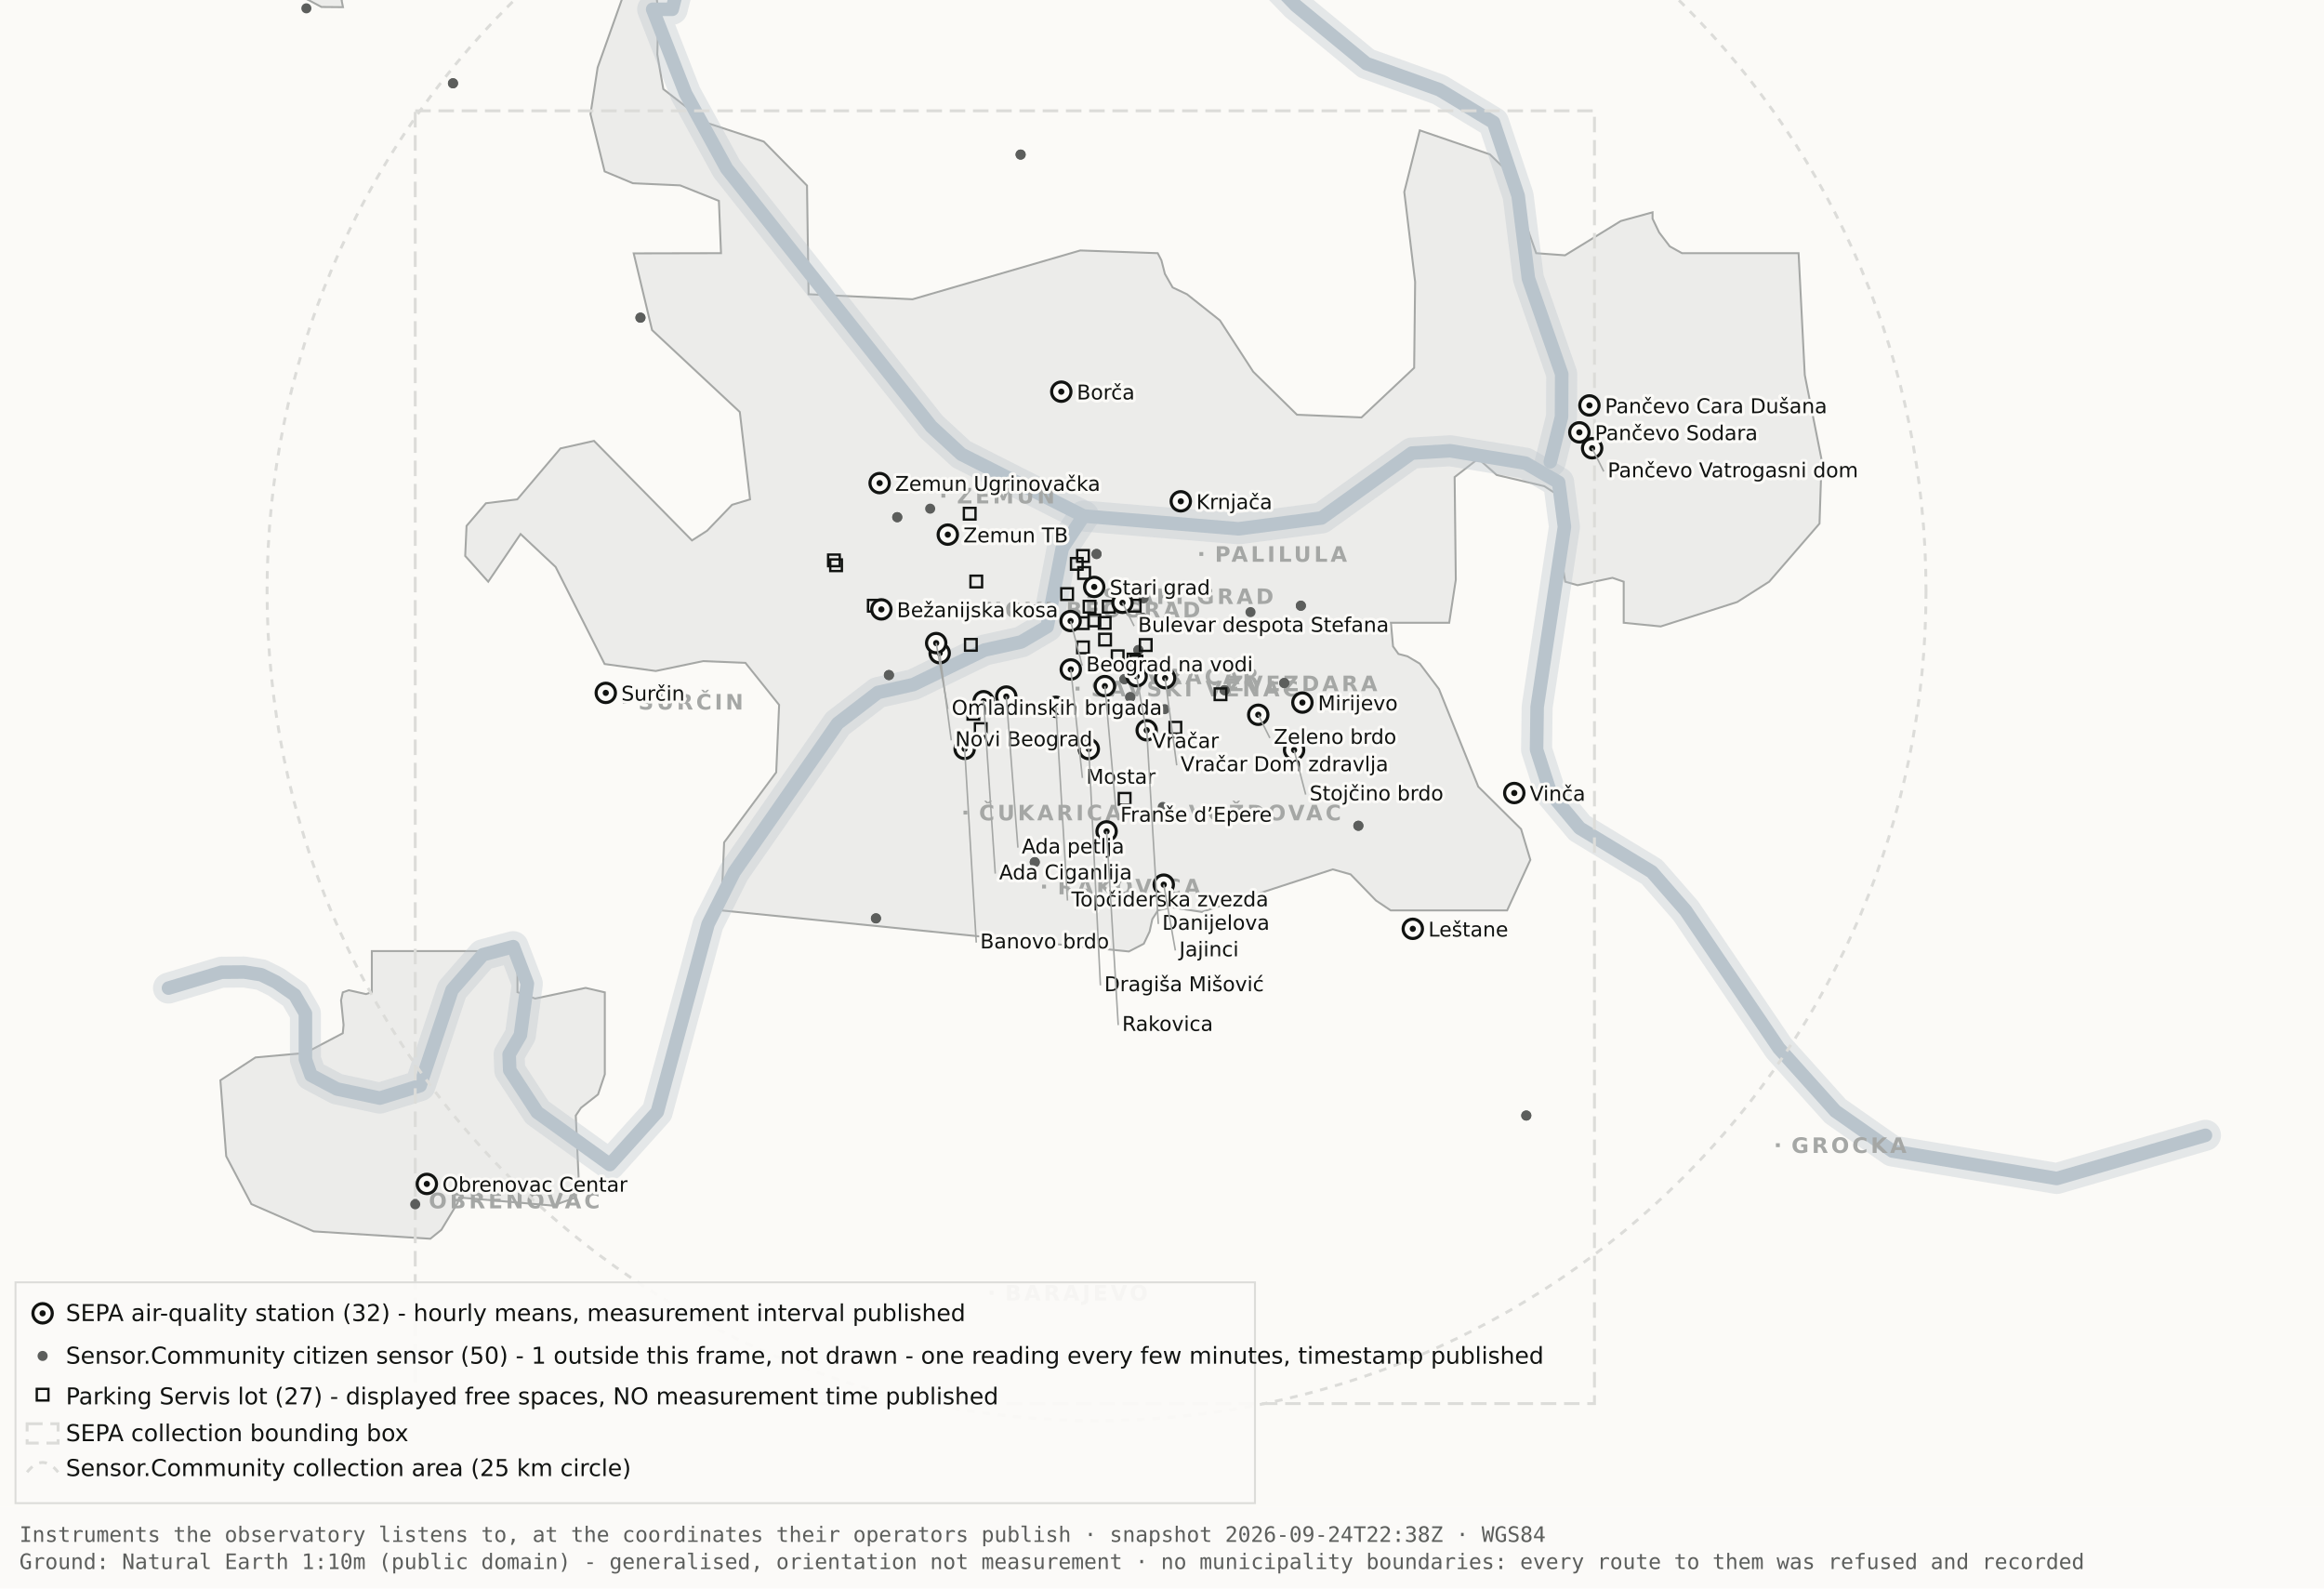
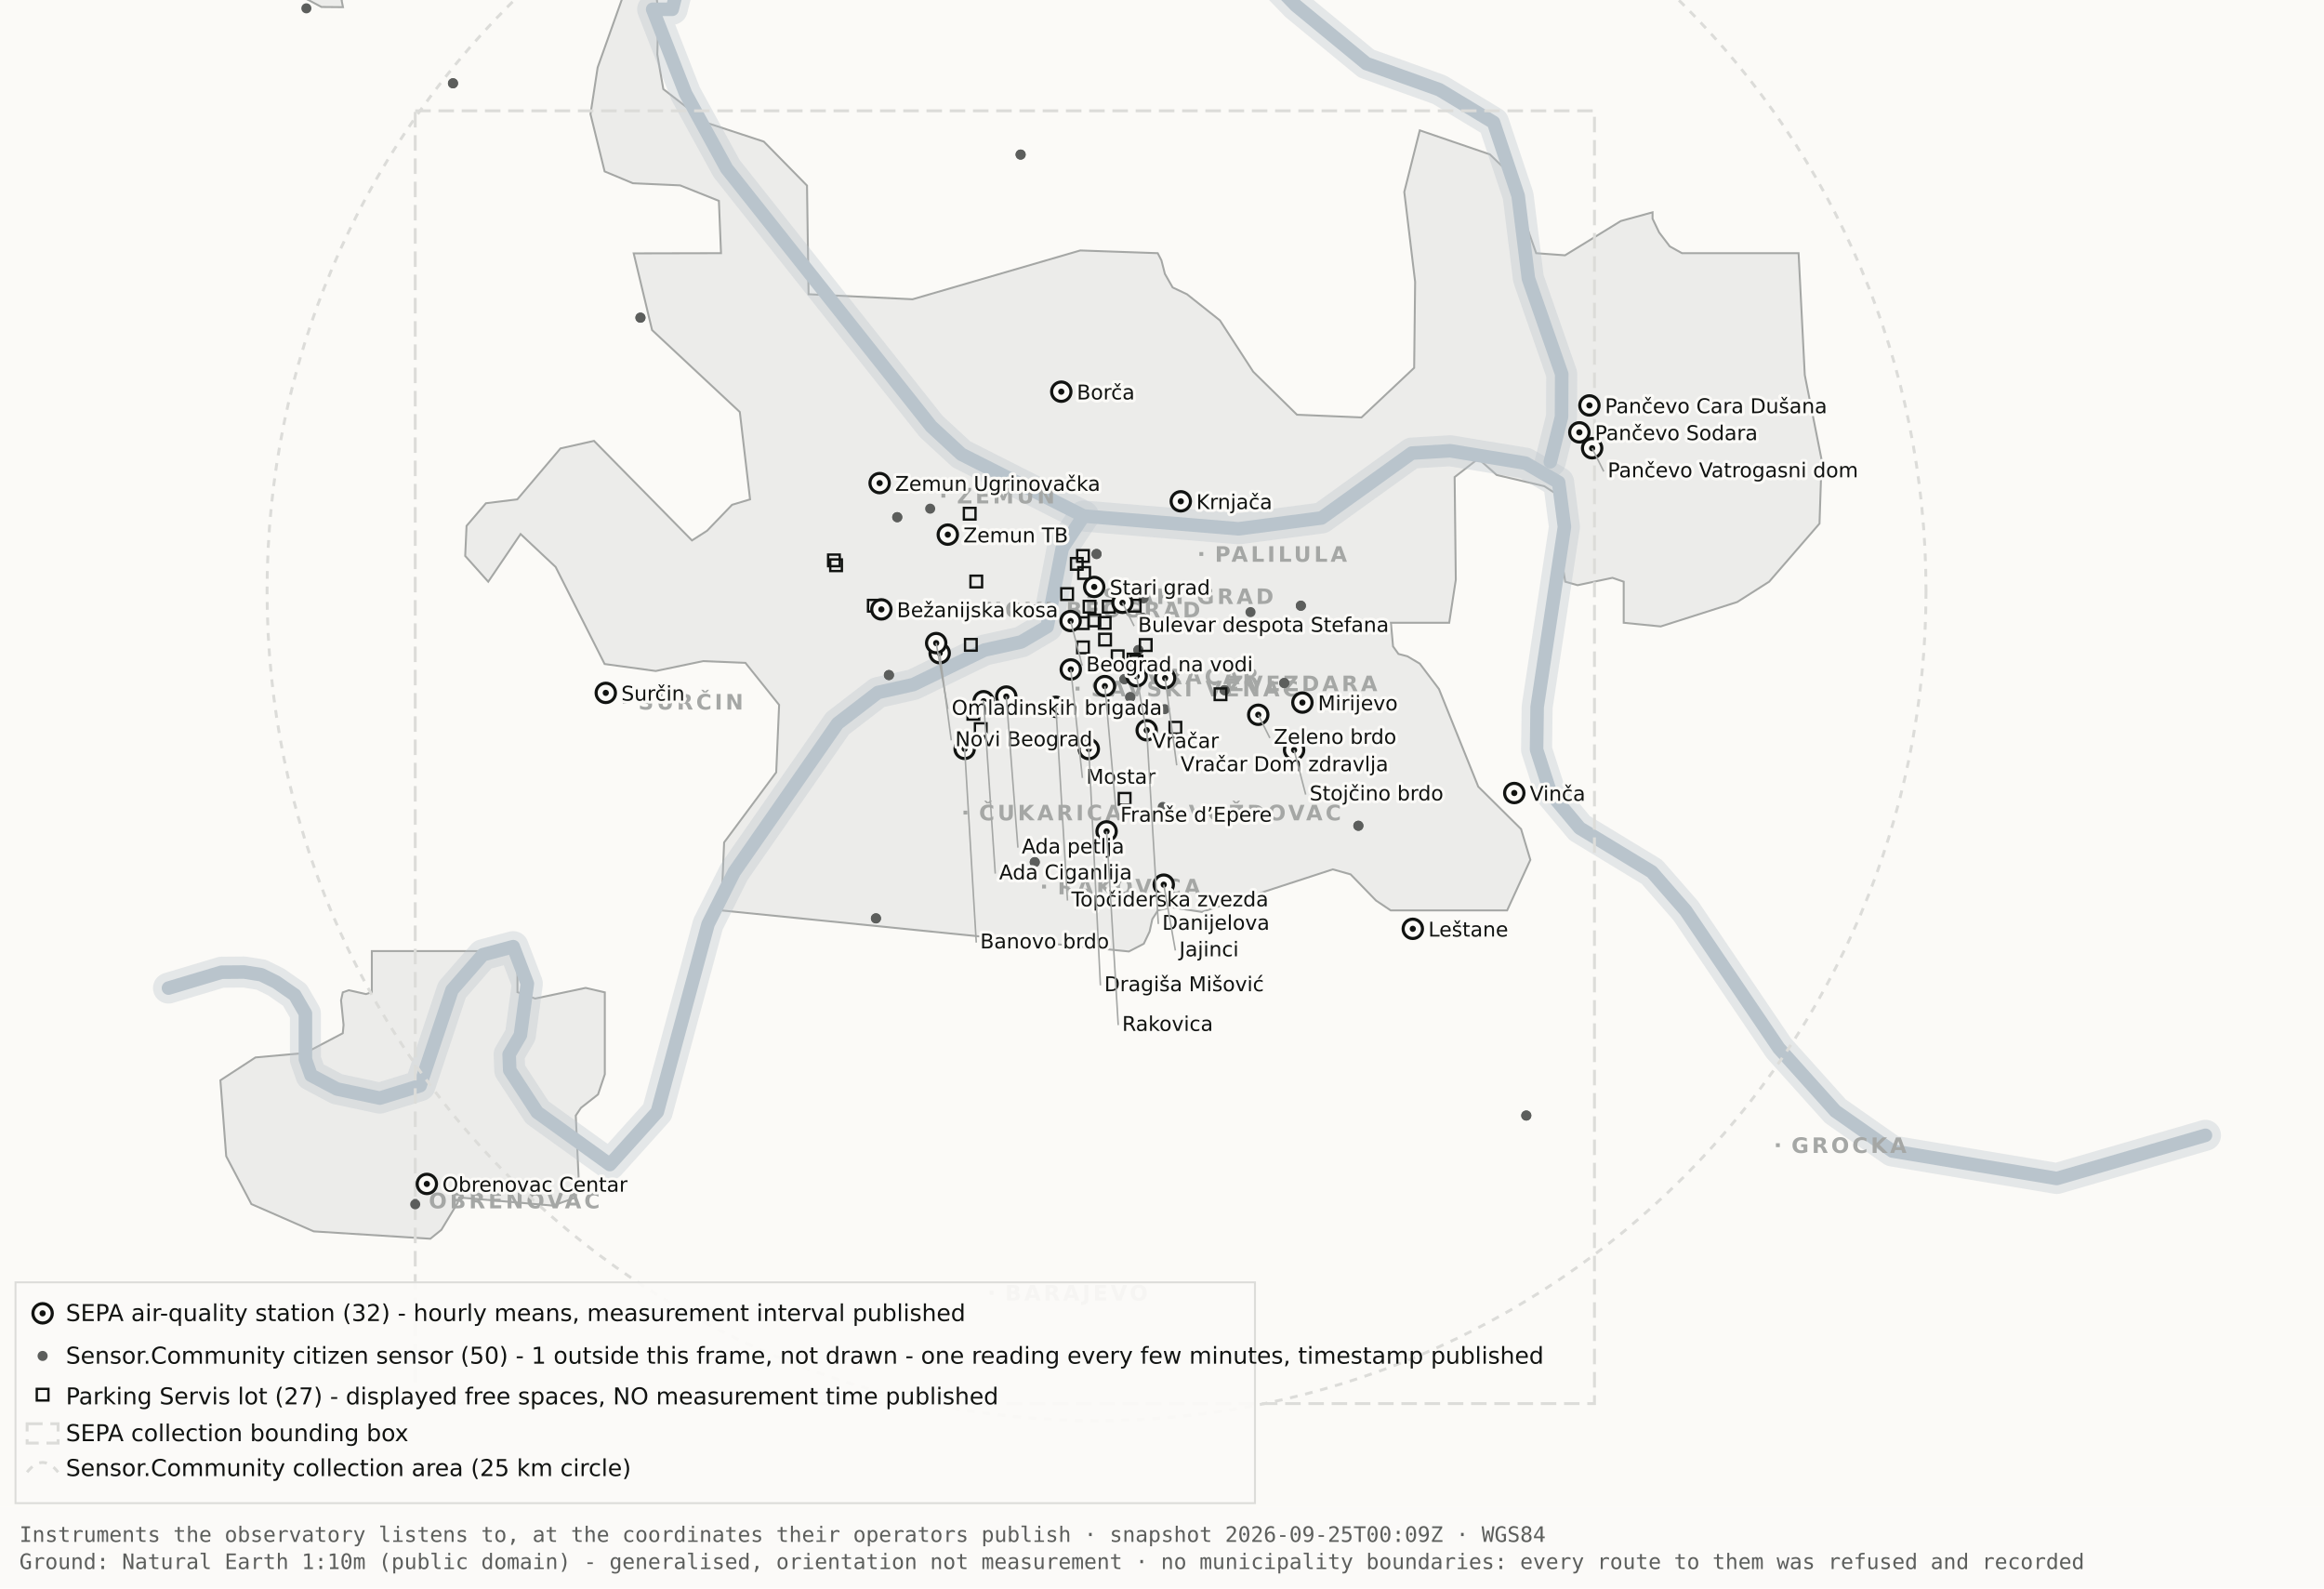
<svg xmlns="http://www.w3.org/2000/svg" viewBox="0 0 1200 820" width="1200" height="820" role="img" aria-label="Map 1 - Instruments">
  <rect x="0" y="0" width="1200" height="820" fill="#fbfaf7" />
  <path d="M192.0,-34.8 L192.1,-17.6 L189.5,-19.9 L182.4,-10.7 L176.4,0.2 L177.1,3.7 L166.0,3.6 L138.0,-11.3 L131.8,-17.6 L130.3,-34.7 L134.1,-45.9 L158.3,-76.4 L166.7,-82.3 L177.1,-81.2 L183.0,-72.1 L192.0,-34.8 Z" fill="#ececea" stroke="#a5a7a5" stroke-width="1" fill-rule="evenodd" />
  <path d="M417.5,151.9 L471.2,154.5 L557.8,129.3 L597.8,130.7 L599.7,134.4 L601.5,141.4 L605.5,148.4 L612.9,151.9 L629.9,165.4 L647.1,191.9 L669.7,214.1 L703.0,215.5 L730.2,189.9 L730.7,145.5 L725.1,99.1 L733.1,67.3 L769.3,79.7 L778.2,88.3 L793.2,130.7 L808.1,131.8 L836.9,114.1 L853.3,109.6 L853.3,112.9 L856.7,120.0 L862.2,127.2 L868.5,130.7 L928.7,130.7 L931.9,193.6 L940.6,237.4 L939.5,270.3 L913.5,300.3 L897.0,310.8 L857.5,323.4 L838.4,321.5 L838.4,300.3 L832.6,298.3 L814.6,302.1 L808.2,300.3 L806.9,292.0 L809.7,266.1 L808.2,258.0 L797.4,251.0 L772.8,245.2 L763.3,236.8 L751.1,246.3 L751.7,299.3 L748.3,321.5 L718.2,321.5 L719.3,333.7 L722.1,337.6 L726.7,338.8 L733.1,342.6 L743.0,355.7 L763.3,406.1 L785.4,428.0 L790.2,443.9 L778.2,470.0 L718.1,470.0 L710.5,464.9 L697.4,451.4 L688.2,448.8 L620.6,470.8 L604.9,468.4 L597.9,470.0 L595.0,474.5 L593.6,480.9 L590.6,487.2 L582.9,491.2 L372.4,470.0 L373.9,434.9 L400.8,398.7 L402.3,363.9 L384.9,342.2 L363.1,341.3 L338.6,346.4 L312.2,342.8 L286.9,292.7 L268.8,275.7 L252.1,300.3 L240.2,287.0 L240.9,271.5 L250.9,259.8 L267.1,257.8 L289.4,231.5 L306.7,227.6 L357.3,279.0 L365.1,274.0 L378.0,260.6 L387.3,257.8 L382.0,212.7 L336.7,170.4 L327.2,130.8 L372.3,130.7 L371.2,103.7 L351.2,95.7 L326.8,94.6 L312.2,88.5 L304.9,58.9 L308.6,34.8 L327.3,-17.7 L337.9,-11.0 L340.0,6.7 L339.4,28.1 L342.5,46.0 L364.9,63.4 L394.4,73.1 L416.7,95.8 L417.5,151.9 Z" fill="#ececea" stroke="#a5a7a5" stroke-width="1" fill-rule="evenodd" />
  <path d="M267.2,512.2 L276.3,515.5 L302.4,510.0 L312.3,512.3 L312.3,554.6 L308.8,565.0 L300.0,571.9 L297.3,575.9 L298.9,610.7 L297.2,618.2 L285.6,622.4 L237.1,618.2 L236.3,621.0 L227.9,634.9 L222.2,639.5 L162.0,635.7 L129.8,621.6 L116.8,596.9 L113.8,557.7 L131.9,545.9 L157.6,543.6 L177.0,533.4 L177.4,529.1 L176.1,516.4 L177.0,512.3 L180.1,511.2 L189.0,513.2 L192.0,512.2 L192.0,491.0 L267.2,491.0 L267.2,512.2 Z" fill="#ececea" stroke="#a5a7a5" stroke-width="1" fill-rule="evenodd" />
  <path d="M87.0,510.1 L114.4,501.9 L126.1,501.8 L134.9,503.2 L142.6,507.0 L152.2,513.7 L157.7,523.2 L157.7,546.9 L160.6,555.1 L174.0,562.2 L196.1,566.9 L216.9,560.5 L233.4,511.1 L249.3,492.9 L265.0,488.7 L272.3,507.8 L268.7,534.4 L262.9,544.3 L263.2,552.5 L277.4,574.2 L314.9,601.2 L339.4,574.0 L365.6,477.1 L379.1,450.2 L432.5,373.5 L453.3,357.5 L471.6,353.4 L508.3,335.6 L527.3,331.4 L540.7,323.5 L548.5,283.0 L559.5,266.4" fill="none" stroke="#b9c4cc" stroke-width="16" stroke-opacity="0.35" stroke-linejoin="round" stroke-linecap="round" />
  <path d="M411.7,-177.5 L426.7,-103.9 L394.7,-58.3 L355.0,-26.6 L347.1,4.8 L337.0,4.8 L354.0,48.3 L375.2,87.0 L480.8,220.1 L496.4,234.5 L559.5,266.4 L639.5,273.0 L682.4,267.4 L729.0,233.9 L748.8,232.7 L787.7,239.1 L804.8,249.0 L807.8,272.0 L793.7,365.0 L793.4,387.0 L800.7,409.6 L815.7,427.5 L852.9,450.1 L870.4,470.1 L918.5,541.1 L947.7,573.6 L977.1,594.2 L1062.0,608.4 L1138.8,586.1" fill="none" stroke="#b9c4cc" stroke-width="16" stroke-opacity="0.35" stroke-linejoin="round" stroke-linecap="round" />
  <path d="M534.0,-142.1 L558.9,-95.2 L590.2,-64.2 L638.6,-28.7 L669.2,2.9 L705.5,32.8 L743.2,46.3 L771.2,63.2 L783.9,101.1 L789.2,143.8 L806.4,193.1 L806.3,215.2 L800.5,238.4" fill="none" stroke="#b9c4cc" stroke-width="16" stroke-opacity="0.35" stroke-linejoin="round" stroke-linecap="round" />
  <path d="M87.0,510.1 L114.4,501.9 L126.1,501.8 L134.9,503.2 L142.6,507.0 L152.2,513.7 L157.7,523.2 L157.7,546.9 L160.6,555.1 L174.0,562.2 L196.1,566.9 L216.9,560.5 L233.4,511.1 L249.3,492.9 L265.0,488.7 L272.3,507.8 L268.7,534.4 L262.9,544.3 L263.2,552.5 L277.4,574.2 L314.9,601.2 L339.4,574.0 L365.6,477.1 L379.1,450.2 L432.5,373.5 L453.3,357.5 L471.6,353.4 L508.3,335.6 L527.3,331.4 L540.7,323.5 L548.5,283.0 L559.5,266.4" fill="none" stroke="#b9c4cc" stroke-width="7" stroke-opacity="1" stroke-linejoin="round" stroke-linecap="round" />
  <path d="M411.7,-177.5 L426.7,-103.9 L394.7,-58.3 L355.0,-26.6 L347.1,4.8 L337.0,4.8 L354.0,48.3 L375.2,87.0 L480.8,220.1 L496.4,234.5 L559.5,266.4 L639.5,273.0 L682.4,267.4 L729.0,233.9 L748.8,232.7 L787.7,239.1 L804.8,249.0 L807.8,272.0 L793.7,365.0 L793.4,387.0 L800.7,409.6 L815.7,427.5 L852.9,450.1 L870.4,470.1 L918.5,541.1 L947.7,573.6 L977.1,594.2 L1062.0,608.4 L1138.8,586.1" fill="none" stroke="#b9c4cc" stroke-width="7" stroke-opacity="1" stroke-linejoin="round" stroke-linecap="round" />
  <path d="M534.0,-142.1 L558.9,-95.2 L590.2,-64.2 L638.6,-28.7 L669.2,2.9 L705.5,32.8 L743.2,46.3 L771.2,63.2 L783.9,101.1 L789.2,143.8 L806.4,193.1 L806.3,215.2 L800.5,238.4" fill="none" stroke="#b9c4cc" stroke-width="7" stroke-opacity="1" stroke-linejoin="round" stroke-linecap="round" />
  <rect x="561.5" y="306.8" width="2" height="2" fill="#a5a7a5" />
  <text x="569.5" y="311.8" font-family="Carlito, DejaVu Sans, Arial, sans-serif" font-size="11" font-weight="600" letter-spacing="1.5" fill="#a5a7a5">STARI GRAD</text>
  <rect x="584.0" y="348.2" width="2" height="2" fill="#a5a7a5" />
  <text x="592.0" y="353.2" font-family="Carlito, DejaVu Sans, Arial, sans-serif" font-size="11" font-weight="600" letter-spacing="1.5" fill="#a5a7a5">VRAČAR</text>
  <rect x="555.4" y="354.5" width="2" height="2" fill="#a5a7a5" />
  <text x="563.4" y="359.5" font-family="Carlito, DejaVu Sans, Arial, sans-serif" font-size="11" font-weight="600" letter-spacing="1.5" fill="#a5a7a5">SAVSKI VENAC</text>
  <rect x="500.2" y="313.7" width="2" height="2" fill="#a5a7a5" />
  <text x="508.2" y="318.7" font-family="Carlito, DejaVu Sans, Arial, sans-serif" font-size="11" font-weight="600" letter-spacing="1.5" fill="#a5a7a5">NOVI BEOGRAD</text>
  <rect x="486.1" y="254.9" width="2" height="2" fill="#a5a7a5" />
  <text x="494.1" y="259.9" font-family="Carlito, DejaVu Sans, Arial, sans-serif" font-size="11" font-weight="600" letter-spacing="1.5" fill="#a5a7a5">ZEMUN</text>
  <rect x="619.3" y="285.0" width="2" height="2" fill="#a5a7a5" />
  <text x="627.3" y="290.0" font-family="Carlito, DejaVu Sans, Arial, sans-serif" font-size="11" font-weight="600" letter-spacing="1.5" fill="#a5a7a5">PALILULA</text>
  <rect x="626.1" y="351.8" width="2" height="2" fill="#a5a7a5" />
  <text x="634.1" y="356.8" font-family="Carlito, DejaVu Sans, Arial, sans-serif" font-size="11" font-weight="600" letter-spacing="1.5" fill="#a5a7a5">ZVEZDARA</text>
  <rect x="605.8" y="418.5" width="2" height="2" fill="#a5a7a5" />
  <text x="613.8" y="423.5" font-family="Carlito, DejaVu Sans, Arial, sans-serif" font-size="11" font-weight="600" letter-spacing="1.5" fill="#a5a7a5">VOŽDOVAC</text>
  <rect x="497.5" y="418.5" width="2" height="2" fill="#a5a7a5" />
  <text x="505.5" y="423.5" font-family="Carlito, DejaVu Sans, Arial, sans-serif" font-size="11" font-weight="600" letter-spacing="1.5" fill="#a5a7a5">ČUKARICA</text>
  <rect x="538.1" y="456.7" width="2" height="2" fill="#a5a7a5" />
  <text x="546.1" y="461.7" font-family="Carlito, DejaVu Sans, Arial, sans-serif" font-size="11" font-weight="600" letter-spacing="1.5" fill="#a5a7a5">RAKOVICA</text>
  <rect x="321.6" y="361.3" width="2" height="2" fill="#a5a7a5" />
  <text x="329.6" y="366.3" font-family="Carlito, DejaVu Sans, Arial, sans-serif" font-size="11" font-weight="600" letter-spacing="1.5" fill="#a5a7a5">SURČIN</text>
  <rect x="917.0" y="590.2" width="2" height="2" fill="#a5a7a5" />
  <text x="925.0" y="595.2" font-family="Carlito, DejaVu Sans, Arial, sans-serif" font-size="11" font-weight="600" letter-spacing="1.5" fill="#a5a7a5">GROCKA</text>
  <rect x="213.4" y="618.8" width="2" height="2" fill="#a5a7a5" />
  <text x="221.4" y="623.8" font-family="Carlito, DejaVu Sans, Arial, sans-serif" font-size="11" font-weight="600" letter-spacing="1.5" fill="#a5a7a5">OBRENOVAC</text>
  <rect x="511.0" y="666.4" width="2" height="2" fill="#a5a7a5" />
  <text x="519.0" y="671.4" font-family="Carlito, DejaVu Sans, Arial, sans-serif" font-size="11" font-weight="600" letter-spacing="1.5" fill="#a5a7a5">BARAJEVO</text>
  <rect x="727.5" y="876.2" width="2" height="2" fill="#a5a7a5" />
  <text x="735.5" y="881.2" font-family="Carlito, DejaVu Sans, Arial, sans-serif" font-size="11" font-weight="600" letter-spacing="1.5" fill="#a5a7a5">SOPOT</text>
  <circle cx="566.2" cy="305.1" r="428.3" fill="none" stroke="#dcdcd9" stroke-width="1.5" stroke-dasharray="4 4" />
  <rect x="214.4" y="57.2" width="608.9" height="667.4" fill="none" stroke="#dcdcd9" stroke-width="1.5" stroke-dasharray="8 4" />
  <circle cx="534.3" cy="445.1" r="2.6" fill="#5c5e5c" />
  <circle cx="534.3" cy="445.1" r="2.6" fill="#5c5e5c" />
  <circle cx="497.3" cy="382.9" r="2.6" fill="#5c5e5c" />
  <circle cx="497.3" cy="382.9" r="2.6" fill="#5c5e5c" />
  <circle cx="330.7" cy="164.0" r="2.6" fill="#5c5e5c" />
  <circle cx="330.7" cy="164.0" r="2.6" fill="#5c5e5c" />
  <circle cx="583.6" cy="359.9" r="2.6" fill="#5c5e5c" />
  <circle cx="583.6" cy="359.9" r="2.6" fill="#5c5e5c" />
  <circle cx="663.1" cy="352.6" r="2.6" fill="#5c5e5c" />
  <circle cx="663.1" cy="352.6" r="2.6" fill="#5c5e5c" />
  <circle cx="601.4" cy="366.1" r="2.6" fill="#5c5e5c" />
  <circle cx="214.4" cy="621.7" r="2.6" fill="#5c5e5c" />
  <circle cx="463.3" cy="267.0" r="2.6" fill="#5c5e5c" />
  <circle cx="463.3" cy="267.0" r="2.6" fill="#5c5e5c" />
  <circle cx="600.4" cy="416.6" r="2.6" fill="#5c5e5c" />
  <circle cx="671.7" cy="312.7" r="2.6" fill="#5c5e5c" />
  <circle cx="671.7" cy="312.7" r="2.6" fill="#5c5e5c" />
  <circle cx="587.8" cy="335.6" r="2.6" fill="#5c5e5c" />
  <circle cx="587.8" cy="335.6" r="2.6" fill="#5c5e5c" />
  <circle cx="455.2" cy="678.9" r="2.6" fill="#5c5e5c" />
  <circle cx="455.2" cy="678.9" r="2.6" fill="#5c5e5c" />
  <circle cx="590.5" cy="308.9" r="2.6" fill="#5c5e5c" />
  <circle cx="598.6" cy="324.2" r="2.6" fill="#5c5e5c" />
  <circle cx="598.6" cy="324.2" r="2.6" fill="#5c5e5c" />
  <circle cx="233.9" cy="43.0" r="2.6" fill="#5c5e5c" />
  <circle cx="233.9" cy="43.0" r="2.6" fill="#5c5e5c" />
  <circle cx="566.2" cy="286.0" r="2.6" fill="#5c5e5c" />
  <circle cx="566.2" cy="286.0" r="2.6" fill="#5c5e5c" />
  <circle cx="589.9" cy="318.9" r="2.6" fill="#5c5e5c" />
  <circle cx="589.9" cy="318.9" r="2.6" fill="#5c5e5c" />
  <circle cx="701.4" cy="426.3" r="2.6" fill="#5c5e5c" />
  <circle cx="701.4" cy="426.3" r="2.6" fill="#5c5e5c" />
  <circle cx="480.3" cy="262.6" r="2.6" fill="#5c5e5c" />
  <circle cx="533.8" cy="314.8" r="2.6" fill="#5c5e5c" />
  <circle cx="533.8" cy="314.8" r="2.6" fill="#5c5e5c" />
  <circle cx="527.0" cy="79.8" r="2.6" fill="#5c5e5c" />
  <circle cx="527.0" cy="79.8" r="2.6" fill="#5c5e5c" />
  <circle cx="788.1" cy="575.9" r="2.6" fill="#5c5e5c" />
  <circle cx="788.1" cy="575.9" r="2.6" fill="#5c5e5c" />
  <circle cx="580.6" cy="350.6" r="2.6" fill="#5c5e5c" />
  <circle cx="580.6" cy="350.6" r="2.6" fill="#5c5e5c" />
  <circle cx="452.3" cy="474.1" r="2.6" fill="#5c5e5c" />
  <circle cx="452.3" cy="474.1" r="2.6" fill="#5c5e5c" />
  <circle cx="632.3" cy="356.3" r="2.6" fill="#5c5e5c" />
  <circle cx="632.3" cy="356.3" r="2.6" fill="#5c5e5c" />
  <circle cx="158.2" cy="4.3" r="2.6" fill="#5c5e5c" />
  <circle cx="459.0" cy="348.5" r="2.6" fill="#5c5e5c" />
  <circle cx="459.0" cy="348.5" r="2.6" fill="#5c5e5c" />
  <circle cx="645.7" cy="316.0" r="2.6" fill="#5c5e5c" />
  <rect x="582.3" y="337.5" width="6" height="6" fill="none" stroke="#111311" stroke-width="1.2" />
  <rect x="582.9" y="309.7" width="6" height="6" fill="none" stroke="#111311" stroke-width="1.2" />
  <rect x="556.2" y="331.2" width="6" height="6" fill="none" stroke="#111311" stroke-width="1.2" />
  <rect x="567.6" y="327.2" width="6" height="6" fill="none" stroke="#111311" stroke-width="1.2" />
  <rect x="559.6" y="310.2" width="6" height="6" fill="none" stroke="#111311" stroke-width="1.2" />
  <rect x="497.7" y="262.2" width="6" height="6" fill="none" stroke="#111311" stroke-width="1.2" />
  <rect x="567.4" y="318.6" width="6" height="6" fill="none" stroke="#111311" stroke-width="1.2" />
  <rect x="588.6" y="330.0" width="6" height="6" fill="none" stroke="#111311" stroke-width="1.2" />
  <rect x="562.1" y="317.3" width="6" height="6" fill="none" stroke="#111311" stroke-width="1.2" />
  <rect x="499.6" y="365.5" width="6" height="6" fill="none" stroke="#111311" stroke-width="1.2" />
  <rect x="498.3" y="329.9" width="6" height="6" fill="none" stroke="#111311" stroke-width="1.2" />
  <rect x="448.2" y="309.7" width="6" height="6" fill="none" stroke="#111311" stroke-width="1.2" />
  <rect x="428.7" y="288.8" width="6" height="6" fill="none" stroke="#111311" stroke-width="1.2" />
  <rect x="627.2" y="355.4" width="6" height="6" fill="none" stroke="#111311" stroke-width="1.2" />
  <rect x="548.0" y="303.7" width="6" height="6" fill="none" stroke="#111311" stroke-width="1.2" />
  <rect x="556.8" y="292.8" width="6" height="6" fill="none" stroke="#111311" stroke-width="1.2" />
  <rect x="556.1" y="318.7" width="6" height="6" fill="none" stroke="#111311" stroke-width="1.2" />
  <rect x="603.9" y="372.7" width="6" height="6" fill="none" stroke="#111311" stroke-width="1.2" />
  <rect x="427.6" y="286.3" width="6" height="6" fill="none" stroke="#111311" stroke-width="1.2" />
  <rect x="556.2" y="284.0" width="6" height="6" fill="none" stroke="#111311" stroke-width="1.2" />
  <rect x="501.1" y="297.2" width="6" height="6" fill="none" stroke="#111311" stroke-width="1.2" />
  <rect x="569.5" y="310.2" width="6" height="6" fill="none" stroke="#111311" stroke-width="1.2" />
  <rect x="574.1" y="335.8" width="6" height="6" fill="none" stroke="#111311" stroke-width="1.2" />
  <rect x="577.7" y="409.4" width="6" height="6" fill="none" stroke="#111311" stroke-width="1.2" />
  <rect x="553.0" y="288.1" width="6" height="6" fill="none" stroke="#111311" stroke-width="1.2" />
  <rect x="583.8" y="338.5" width="6" height="6" fill="none" stroke="#111311" stroke-width="1.2" />
  <rect x="503.4" y="373.4" width="6" height="6" fill="none" stroke="#111311" stroke-width="1.2" />
  <circle cx="507.9" cy="362.0" r="5" fill="#fbfaf7" stroke="#111311" stroke-width="1.6" />
  <circle cx="507.9" cy="362.0" r="1.6" fill="#111311" />
  <circle cx="519.6" cy="359.6" r="5" fill="#fbfaf7" stroke="#111311" stroke-width="1.6" />
  <circle cx="519.6" cy="359.6" r="1.6" fill="#111311" />
  <circle cx="498.1" cy="386.6" r="5" fill="#fbfaf7" stroke="#111311" stroke-width="1.6" />
  <circle cx="498.1" cy="386.6" r="1.6" fill="#111311" />
  <circle cx="552.8" cy="320.6" r="5" fill="#fbfaf7" stroke="#111311" stroke-width="1.6" />
  <circle cx="552.8" cy="320.6" r="1.6" fill="#111311" />
  <circle cx="455.1" cy="314.6" r="5" fill="#fbfaf7" stroke="#111311" stroke-width="1.6" />
  <circle cx="455.1" cy="314.6" r="1.6" fill="#111311" />
  <circle cx="548.0" cy="202.2" r="5" fill="#fbfaf7" stroke="#111311" stroke-width="1.6" />
  <circle cx="548.0" cy="202.2" r="1.6" fill="#111311" />
  <circle cx="579.6" cy="311.2" r="5" fill="#fbfaf7" stroke="#111311" stroke-width="1.6" />
  <circle cx="579.6" cy="311.2" r="1.6" fill="#111311" />
  <circle cx="592.1" cy="377.0" r="5" fill="#fbfaf7" stroke="#111311" stroke-width="1.6" />
  <circle cx="592.1" cy="377.0" r="1.6" fill="#111311" />
  <circle cx="562.2" cy="386.7" r="5" fill="#fbfaf7" stroke="#111311" stroke-width="1.6" />
  <circle cx="562.2" cy="386.7" r="1.6" fill="#111311" />
  <circle cx="570.5" cy="354.2" r="5" fill="#fbfaf7" stroke="#111311" stroke-width="1.6" />
  <circle cx="570.5" cy="354.2" r="1.6" fill="#111311" />
  <circle cx="600.9" cy="456.7" r="5" fill="#fbfaf7" stroke="#111311" stroke-width="1.6" />
  <circle cx="600.9" cy="456.7" r="1.6" fill="#111311" />
  <circle cx="609.7" cy="258.8" r="5" fill="#fbfaf7" stroke="#111311" stroke-width="1.6" />
  <circle cx="609.7" cy="258.8" r="1.6" fill="#111311" />
  <circle cx="729.5" cy="479.5" r="5" fill="#fbfaf7" stroke="#111311" stroke-width="1.6" />
  <circle cx="729.5" cy="479.5" r="1.6" fill="#111311" />
  <circle cx="672.5" cy="362.7" r="5" fill="#fbfaf7" stroke="#111311" stroke-width="1.6" />
  <circle cx="672.5" cy="362.7" r="1.6" fill="#111311" />
  <circle cx="552.9" cy="345.6" r="5" fill="#fbfaf7" stroke="#111311" stroke-width="1.6" />
  <circle cx="552.9" cy="345.6" r="1.6" fill="#111311" />
  <circle cx="485.2" cy="337.2" r="5" fill="#fbfaf7" stroke="#111311" stroke-width="1.6" />
  <circle cx="485.2" cy="337.2" r="1.6" fill="#111311" />
  <circle cx="220.4" cy="611.2" r="5" fill="#fbfaf7" stroke="#111311" stroke-width="1.6" />
  <circle cx="220.4" cy="611.2" r="1.6" fill="#111311" />
  <circle cx="483.4" cy="332.0" r="5" fill="#fbfaf7" stroke="#111311" stroke-width="1.6" />
  <circle cx="483.4" cy="332.0" r="1.6" fill="#111311" />
  <circle cx="820.7" cy="209.3" r="5" fill="#fbfaf7" stroke="#111311" stroke-width="1.6" />
  <circle cx="820.7" cy="209.3" r="1.6" fill="#111311" />
  <circle cx="815.5" cy="223.2" r="5" fill="#fbfaf7" stroke="#111311" stroke-width="1.6" />
  <circle cx="815.5" cy="223.2" r="1.6" fill="#111311" />
  <circle cx="822.1" cy="231.4" r="5" fill="#fbfaf7" stroke="#111311" stroke-width="1.6" />
  <circle cx="822.1" cy="231.4" r="1.6" fill="#111311" />
  <circle cx="571.4" cy="429.2" r="5" fill="#fbfaf7" stroke="#111311" stroke-width="1.6" />
  <circle cx="571.4" cy="429.2" r="1.6" fill="#111311" />
  <circle cx="565.0" cy="303.0" r="5" fill="#fbfaf7" stroke="#111311" stroke-width="1.6" />
  <circle cx="565.0" cy="303.0" r="1.6" fill="#111311" />
  <circle cx="668.2" cy="387.2" r="5" fill="#fbfaf7" stroke="#111311" stroke-width="1.6" />
  <circle cx="668.2" cy="387.2" r="1.6" fill="#111311" />
  <circle cx="312.8" cy="357.7" r="5" fill="#fbfaf7" stroke="#111311" stroke-width="1.6" />
  <circle cx="312.8" cy="357.7" r="1.6" fill="#111311" />
  <circle cx="545.2" cy="364.9" r="5" fill="#fbfaf7" stroke="#111311" stroke-width="1.6" />
  <circle cx="545.2" cy="364.9" r="1.6" fill="#111311" />
  <circle cx="781.9" cy="409.4" r="5" fill="#fbfaf7" stroke="#111311" stroke-width="1.6" />
  <circle cx="781.9" cy="409.4" r="1.6" fill="#111311" />
  <circle cx="586.9" cy="349.1" r="5" fill="#fbfaf7" stroke="#111311" stroke-width="1.6" />
  <circle cx="586.9" cy="349.1" r="1.6" fill="#111311" />
  <circle cx="601.6" cy="350.1" r="5" fill="#fbfaf7" stroke="#111311" stroke-width="1.6" />
  <circle cx="601.6" cy="350.1" r="1.6" fill="#111311" />
  <circle cx="649.7" cy="369.0" r="5" fill="#fbfaf7" stroke="#111311" stroke-width="1.6" />
  <circle cx="649.7" cy="369.0" r="1.6" fill="#111311" />
  <circle cx="489.4" cy="276.0" r="5" fill="#fbfaf7" stroke="#111311" stroke-width="1.6" />
  <circle cx="489.4" cy="276.0" r="1.6" fill="#111311" />
  <circle cx="454.2" cy="249.4" r="5" fill="#fbfaf7" stroke="#111311" stroke-width="1.6" />
  <circle cx="454.2" cy="249.4" r="1.6" fill="#111311" />
  <text x="556.0" y="206.2" font-family="Carlito, DejaVu Sans, Arial, sans-serif" font-size="10.5" fill="#111311" paint-order="stroke" stroke="#fbfaf7" stroke-width="3" stroke-linejoin="round">Borča</text>
  <text x="828.7" y="213.3" font-family="Carlito, DejaVu Sans, Arial, sans-serif" font-size="10.5" fill="#111311" paint-order="stroke" stroke="#fbfaf7" stroke-width="3" stroke-linejoin="round">Pančevo Cara Dušana</text>
  <text x="823.5" y="227.2" font-family="Carlito, DejaVu Sans, Arial, sans-serif" font-size="10.5" fill="#111311" paint-order="stroke" stroke="#fbfaf7" stroke-width="3" stroke-linejoin="round">Pančevo Sodara</text>
  <line x1="822.1" y1="231.4" x2="828.1" y2="243.4" stroke="#a5a7a5" stroke-width=".8" />
  <text x="830.1" y="246.4" font-family="Carlito, DejaVu Sans, Arial, sans-serif" font-size="10.5" fill="#111311" paint-order="stroke" stroke="#fbfaf7" stroke-width="3" stroke-linejoin="round">Pančevo Vatrogasni dom</text>
  <text x="462.2" y="253.4" font-family="Carlito, DejaVu Sans, Arial, sans-serif" font-size="10.5" fill="#111311" paint-order="stroke" stroke="#fbfaf7" stroke-width="3" stroke-linejoin="round">Zemun Ugrinovačka</text>
  <text x="617.7" y="262.8" font-family="Carlito, DejaVu Sans, Arial, sans-serif" font-size="10.5" fill="#111311" paint-order="stroke" stroke="#fbfaf7" stroke-width="3" stroke-linejoin="round">Krnjača</text>
  <text x="497.4" y="280.0" font-family="Carlito, DejaVu Sans, Arial, sans-serif" font-size="10.5" fill="#111311" paint-order="stroke" stroke="#fbfaf7" stroke-width="3" stroke-linejoin="round">Zemun TB</text>
  <text x="573.0" y="307.0" font-family="Carlito, DejaVu Sans, Arial, sans-serif" font-size="10.5" fill="#111311" paint-order="stroke" stroke="#fbfaf7" stroke-width="3" stroke-linejoin="round">Stari grad</text>
  <line x1="579.6" y1="311.2" x2="585.6" y2="323.2" stroke="#a5a7a5" stroke-width=".8" />
  <text x="587.6" y="326.2" font-family="Carlito, DejaVu Sans, Arial, sans-serif" font-size="10.5" fill="#111311" paint-order="stroke" stroke="#fbfaf7" stroke-width="3" stroke-linejoin="round">Bulevar despota Stefana</text>
  <text x="463.1" y="318.6" font-family="Carlito, DejaVu Sans, Arial, sans-serif" font-size="10.5" fill="#111311" paint-order="stroke" stroke="#fbfaf7" stroke-width="3" stroke-linejoin="round">Bežanijska kosa</text>
  <line x1="552.8" y1="320.6" x2="558.8" y2="343.6" stroke="#a5a7a5" stroke-width=".8" />
  <text x="560.8" y="346.6" font-family="Carlito, DejaVu Sans, Arial, sans-serif" font-size="10.5" fill="#111311" paint-order="stroke" stroke="#fbfaf7" stroke-width="3" stroke-linejoin="round">Beograd na vodi</text>
  <line x1="483.4" y1="332.0" x2="489.4" y2="366.0" stroke="#a5a7a5" stroke-width=".8" />
  <text x="491.4" y="369.0" font-family="Carlito, DejaVu Sans, Arial, sans-serif" font-size="10.5" fill="#111311" paint-order="stroke" stroke="#fbfaf7" stroke-width="3" stroke-linejoin="round">Omladinskih brigada</text>
  <line x1="485.2" y1="337.2" x2="491.2" y2="382.2" stroke="#a5a7a5" stroke-width=".8" />
  <text x="493.2" y="385.2" font-family="Carlito, DejaVu Sans, Arial, sans-serif" font-size="10.5" fill="#111311" paint-order="stroke" stroke="#fbfaf7" stroke-width="3" stroke-linejoin="round">Novi Beograd</text>
  <line x1="552.9" y1="345.6" x2="558.9" y2="401.6" stroke="#a5a7a5" stroke-width=".8" />
  <text x="560.9" y="404.6" font-family="Carlito, DejaVu Sans, Arial, sans-serif" font-size="10.5" fill="#111311" paint-order="stroke" stroke="#fbfaf7" stroke-width="3" stroke-linejoin="round">Mostar</text>
  <line x1="586.9" y1="349.1" x2="592.9" y2="383.1" stroke="#a5a7a5" stroke-width=".8" />
  <text x="594.9" y="386.1" font-family="Carlito, DejaVu Sans, Arial, sans-serif" font-size="10.5" fill="#111311" paint-order="stroke" stroke="#fbfaf7" stroke-width="3" stroke-linejoin="round">Vračar</text>
  <line x1="601.6" y1="350.1" x2="607.6" y2="395.1" stroke="#a5a7a5" stroke-width=".8" />
  <text x="609.6" y="398.1" font-family="Carlito, DejaVu Sans, Arial, sans-serif" font-size="10.5" fill="#111311" paint-order="stroke" stroke="#fbfaf7" stroke-width="3" stroke-linejoin="round">Vračar Dom zdravlja</text>
  <line x1="570.5" y1="354.2" x2="576.5" y2="421.2" stroke="#a5a7a5" stroke-width=".8" />
  <text x="578.5" y="424.2" font-family="Carlito, DejaVu Sans, Arial, sans-serif" font-size="10.5" fill="#111311" paint-order="stroke" stroke="#fbfaf7" stroke-width="3" stroke-linejoin="round">Franše d’Epere</text>
  <text x="320.8" y="361.7" font-family="Carlito, DejaVu Sans, Arial, sans-serif" font-size="10.5" fill="#111311" paint-order="stroke" stroke="#fbfaf7" stroke-width="3" stroke-linejoin="round">Surčin</text>
  <line x1="519.6" y1="359.6" x2="525.6" y2="437.6" stroke="#a5a7a5" stroke-width=".8" />
  <text x="527.6" y="440.6" font-family="Carlito, DejaVu Sans, Arial, sans-serif" font-size="10.5" fill="#111311" paint-order="stroke" stroke="#fbfaf7" stroke-width="3" stroke-linejoin="round">Ada petlja</text>
  <line x1="507.9" y1="362.0" x2="513.9" y2="451.0" stroke="#a5a7a5" stroke-width=".8" />
  <text x="515.9" y="454.0" font-family="Carlito, DejaVu Sans, Arial, sans-serif" font-size="10.5" fill="#111311" paint-order="stroke" stroke="#fbfaf7" stroke-width="3" stroke-linejoin="round">Ada Ciganlija</text>
  <text x="680.5" y="366.7" font-family="Carlito, DejaVu Sans, Arial, sans-serif" font-size="10.5" fill="#111311" paint-order="stroke" stroke="#fbfaf7" stroke-width="3" stroke-linejoin="round">Mirijevo</text>
  <line x1="545.2" y1="364.9" x2="551.2" y2="464.9" stroke="#a5a7a5" stroke-width=".8" />
  <text x="553.2" y="467.9" font-family="Carlito, DejaVu Sans, Arial, sans-serif" font-size="10.5" fill="#111311" paint-order="stroke" stroke="#fbfaf7" stroke-width="3" stroke-linejoin="round">Topčiderska zvezda</text>
  <line x1="649.7" y1="369.0" x2="655.7" y2="381.0" stroke="#a5a7a5" stroke-width=".8" />
  <text x="657.7" y="384.0" font-family="Carlito, DejaVu Sans, Arial, sans-serif" font-size="10.5" fill="#111311" paint-order="stroke" stroke="#fbfaf7" stroke-width="3" stroke-linejoin="round">Zeleno brdo</text>
  <line x1="592.1" y1="377.0" x2="598.1" y2="477.0" stroke="#a5a7a5" stroke-width=".8" />
  <text x="600.1" y="480.0" font-family="Carlito, DejaVu Sans, Arial, sans-serif" font-size="10.5" fill="#111311" paint-order="stroke" stroke="#fbfaf7" stroke-width="3" stroke-linejoin="round">Danijelova</text>
  <line x1="498.1" y1="386.6" x2="504.1" y2="486.6" stroke="#a5a7a5" stroke-width=".8" />
  <text x="506.1" y="489.6" font-family="Carlito, DejaVu Sans, Arial, sans-serif" font-size="10.5" fill="#111311" paint-order="stroke" stroke="#fbfaf7" stroke-width="3" stroke-linejoin="round">Banovo brdo</text>
  <line x1="562.2" y1="386.7" x2="568.2" y2="508.7" stroke="#a5a7a5" stroke-width=".8" />
  <text x="570.2" y="511.7" font-family="Carlito, DejaVu Sans, Arial, sans-serif" font-size="10.5" fill="#111311" paint-order="stroke" stroke="#fbfaf7" stroke-width="3" stroke-linejoin="round">Dragiša Mišović</text>
  <line x1="668.2" y1="387.2" x2="674.2" y2="410.2" stroke="#a5a7a5" stroke-width=".8" />
  <text x="676.2" y="413.2" font-family="Carlito, DejaVu Sans, Arial, sans-serif" font-size="10.5" fill="#111311" paint-order="stroke" stroke="#fbfaf7" stroke-width="3" stroke-linejoin="round">Stojčino brdo</text>
  <text x="789.9" y="413.4" font-family="Carlito, DejaVu Sans, Arial, sans-serif" font-size="10.5" fill="#111311" paint-order="stroke" stroke="#fbfaf7" stroke-width="3" stroke-linejoin="round">Vinča</text>
  <line x1="571.4" y1="429.2" x2="577.4" y2="529.2" stroke="#a5a7a5" stroke-width=".8" />
  <text x="579.4" y="532.2" font-family="Carlito, DejaVu Sans, Arial, sans-serif" font-size="10.5" fill="#111311" paint-order="stroke" stroke="#fbfaf7" stroke-width="3" stroke-linejoin="round">Rakovica</text>
  <line x1="600.9" y1="456.7" x2="606.9" y2="490.7" stroke="#a5a7a5" stroke-width=".8" />
  <text x="608.9" y="493.7" font-family="Carlito, DejaVu Sans, Arial, sans-serif" font-size="10.5" fill="#111311" paint-order="stroke" stroke="#fbfaf7" stroke-width="3" stroke-linejoin="round">Jajinci</text>
  <text x="737.5" y="483.5" font-family="Carlito, DejaVu Sans, Arial, sans-serif" font-size="10.5" fill="#111311" paint-order="stroke" stroke="#fbfaf7" stroke-width="3" stroke-linejoin="round">Leštane</text>
  <text x="228.4" y="615.2" font-family="Carlito, DejaVu Sans, Arial, sans-serif" font-size="10.5" fill="#111311" paint-order="stroke" stroke="#fbfaf7" stroke-width="3" stroke-linejoin="round">Obrenovac Centar</text>
  <g transform="translate(0 654)">
    <rect x="8" y="8" width="640" height="114" fill="#fbfaf7" fill-opacity=".94" stroke="#dcdcd9" />
    <circle cx="22" cy="24" r="5" fill="#fbfaf7" stroke="#111311" stroke-width="1.6" />
    <circle cx="22" cy="24" r="1.6" fill="#111311" />
    <text x="34" y="28" font-family="Carlito, DejaVu Sans, Arial, sans-serif" font-size="12" fill="#111311">SEPA air-quality station (32) - hourly means, measurement interval published</text>
    <circle cx="22" cy="46" r="2.6" fill="#5c5e5c" />
    <text x="34" y="50" font-family="Carlito, DejaVu Sans, Arial, sans-serif" font-size="12" fill="#111311">Sensor.Community citizen sensor (50) - 1 outside this frame, not drawn - one reading every few minutes, timestamp published</text>
    <rect x="19" y="63" width="6" height="6" fill="none" stroke="#111311" stroke-width="1.2" />
    <text x="34" y="71" font-family="Carlito, DejaVu Sans, Arial, sans-serif" font-size="12" fill="#111311">Parking Servis lot (27) - displayed free spaces, NO measurement time published</text>
    <rect x="14" y="81" width="16" height="10" fill="none" stroke="#dcdcd9" stroke-width="1.5" stroke-dasharray="8 4" />
    <text x="34" y="90" font-family="Carlito, DejaVu Sans, Arial, sans-serif" font-size="12" fill="#111311">SEPA collection bounding box</text>
    <path d="M14,106 Q22,96 30,106" fill="none" stroke="#dcdcd9" stroke-width="1.5" stroke-dasharray="4 4" />
    <text x="34" y="108" font-family="Carlito, DejaVu Sans, Arial, sans-serif" font-size="12" fill="#111311">Sensor.Community collection area (25 km circle)</text>
  </g>
  <rect x="0" y="778" width="1200" height="42" fill="#fbfaf7" fill-opacity=".94" />
-   <text x="10" y="796" font-family="DejaVu Sans Mono, Menlo, monospace" font-size="11" fill="#5c5e5c">Instruments the observatory listens to, at the coordinates their operators publish  ·  snapshot 2026-09-24T22:38Z  ·  WGS84</text>
+   <text x="10" y="796" font-family="DejaVu Sans Mono, Menlo, monospace" font-size="11" fill="#5c5e5c">Instruments the observatory listens to, at the coordinates their operators publish  ·  snapshot 2026-09-25T00:09Z  ·  WGS84</text>
  <text x="10" y="810" font-family="DejaVu Sans Mono, Menlo, monospace" font-size="11" fill="#5c5e5c">Ground: Natural Earth 1:10m (public domain) - generalised, orientation not measurement  ·  no municipality boundaries: every route to them was refused and recorded</text>
</svg>
